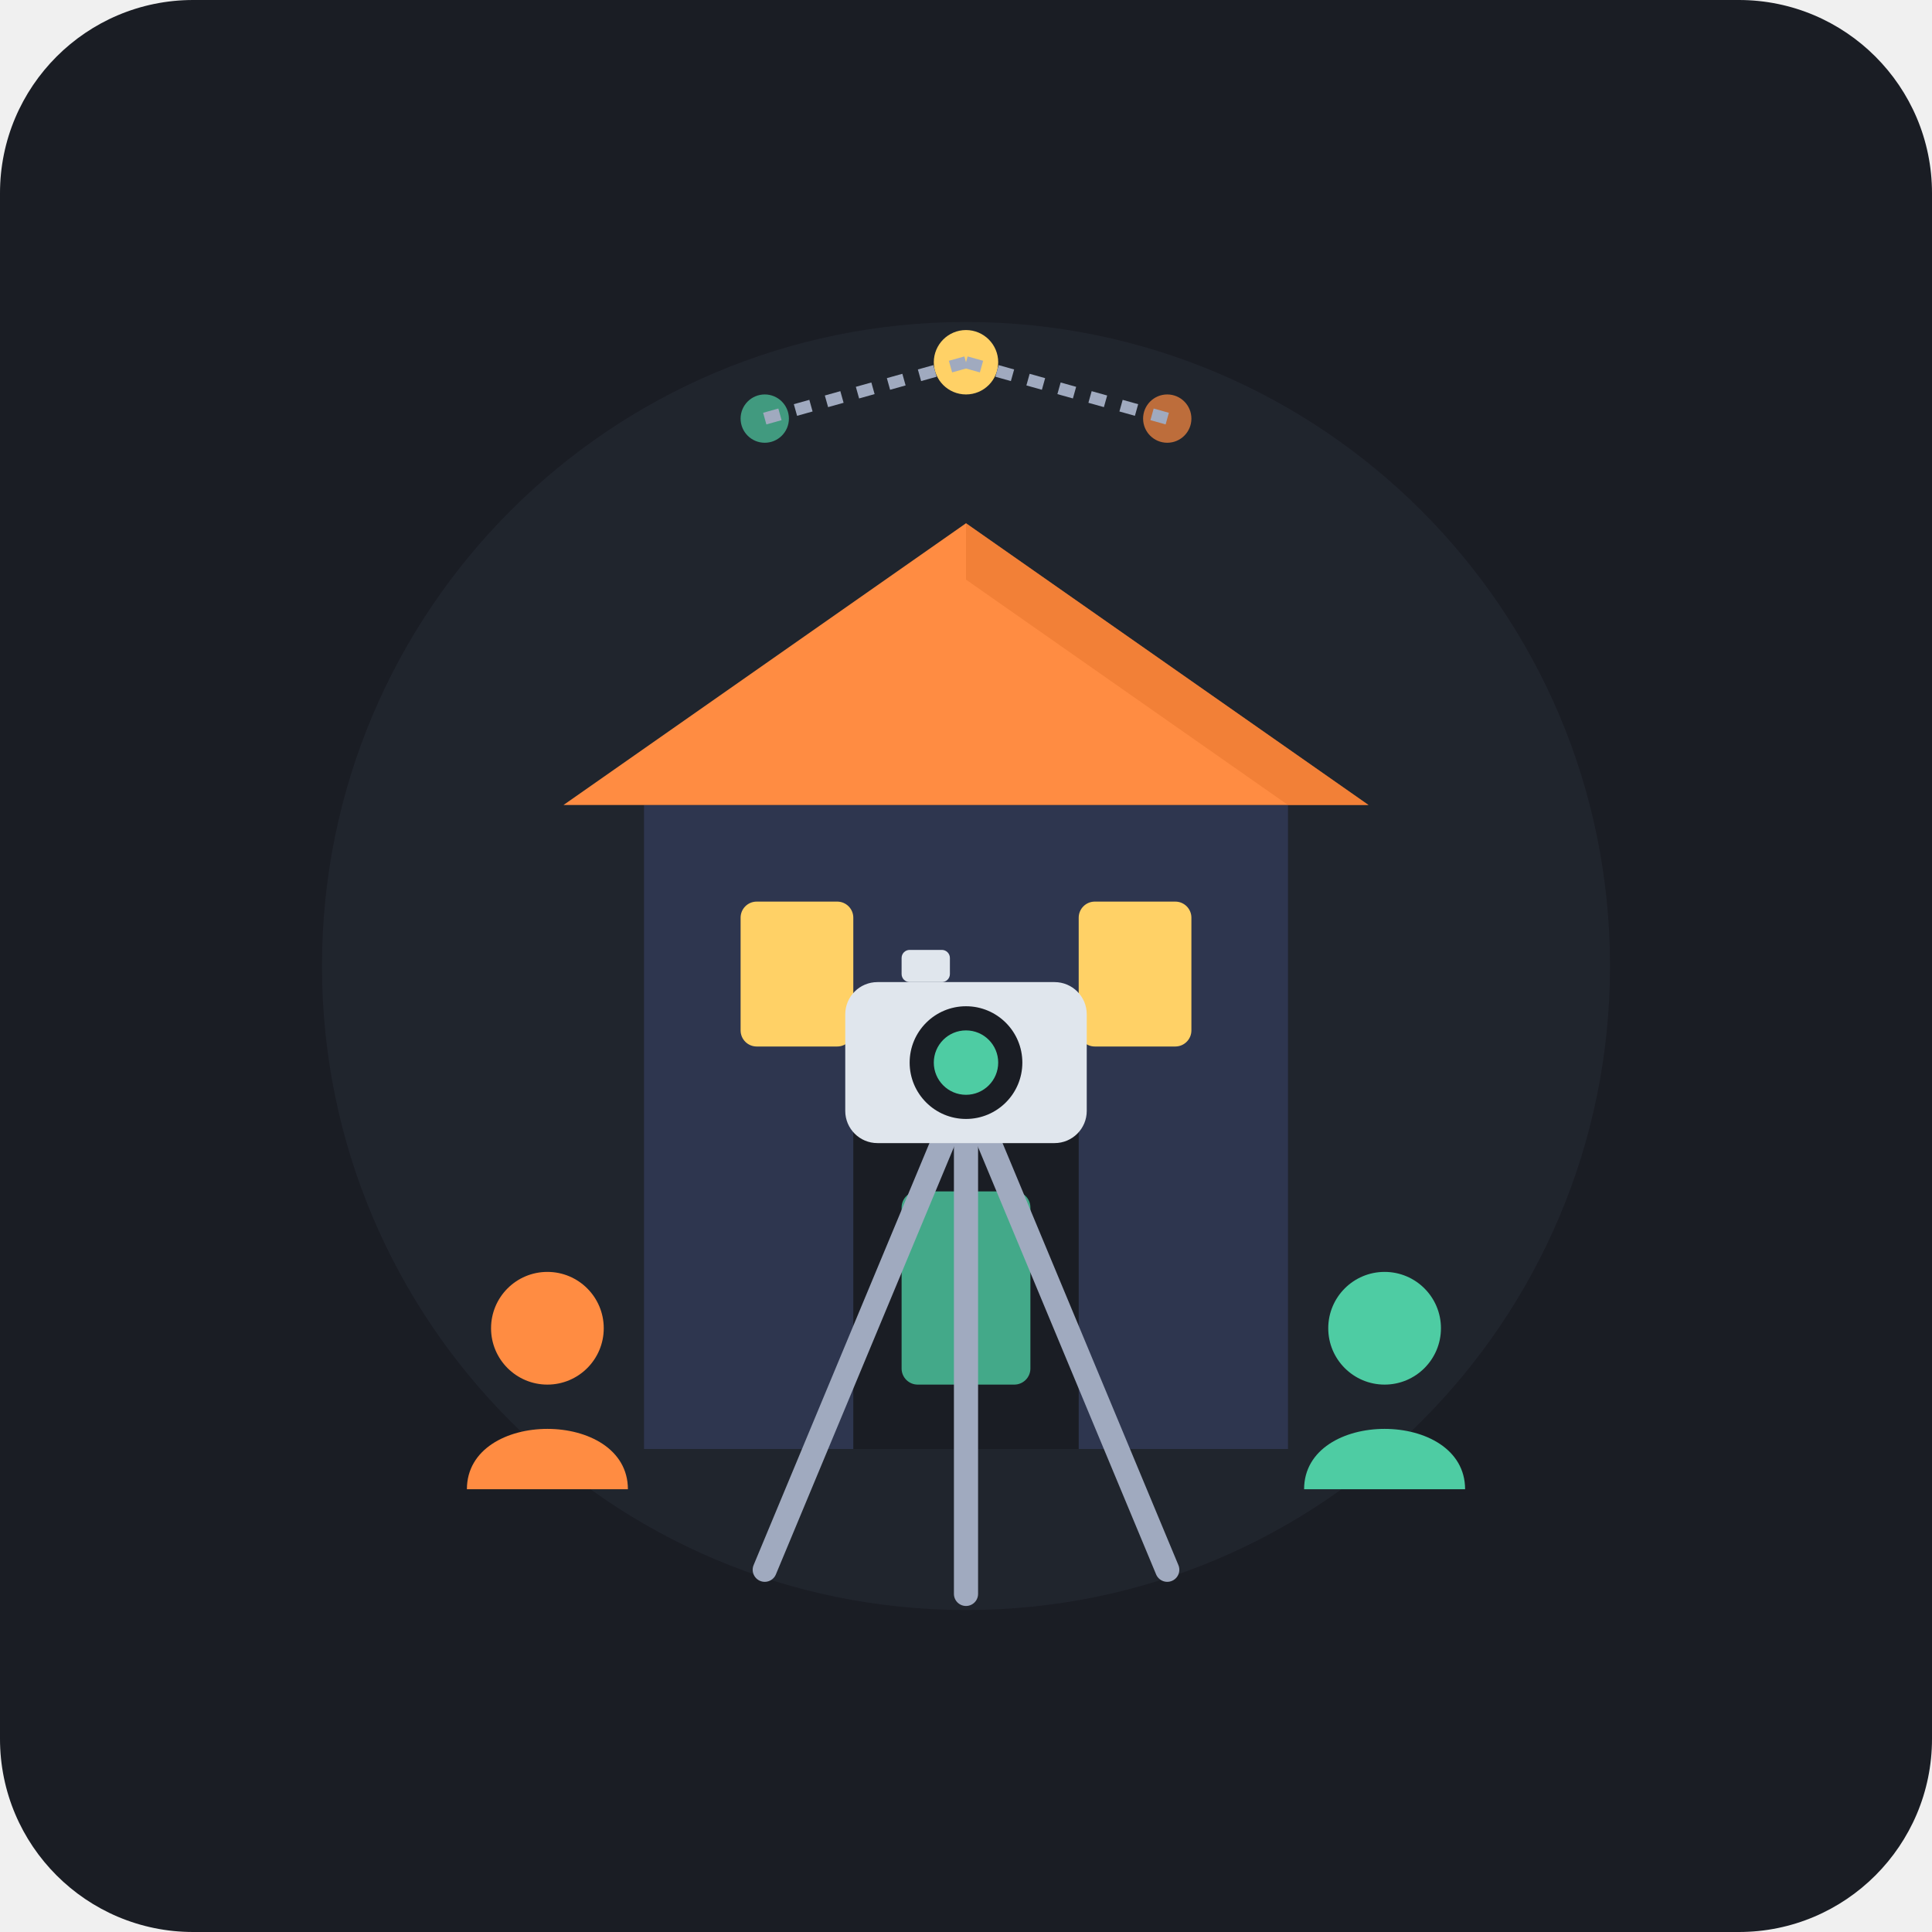
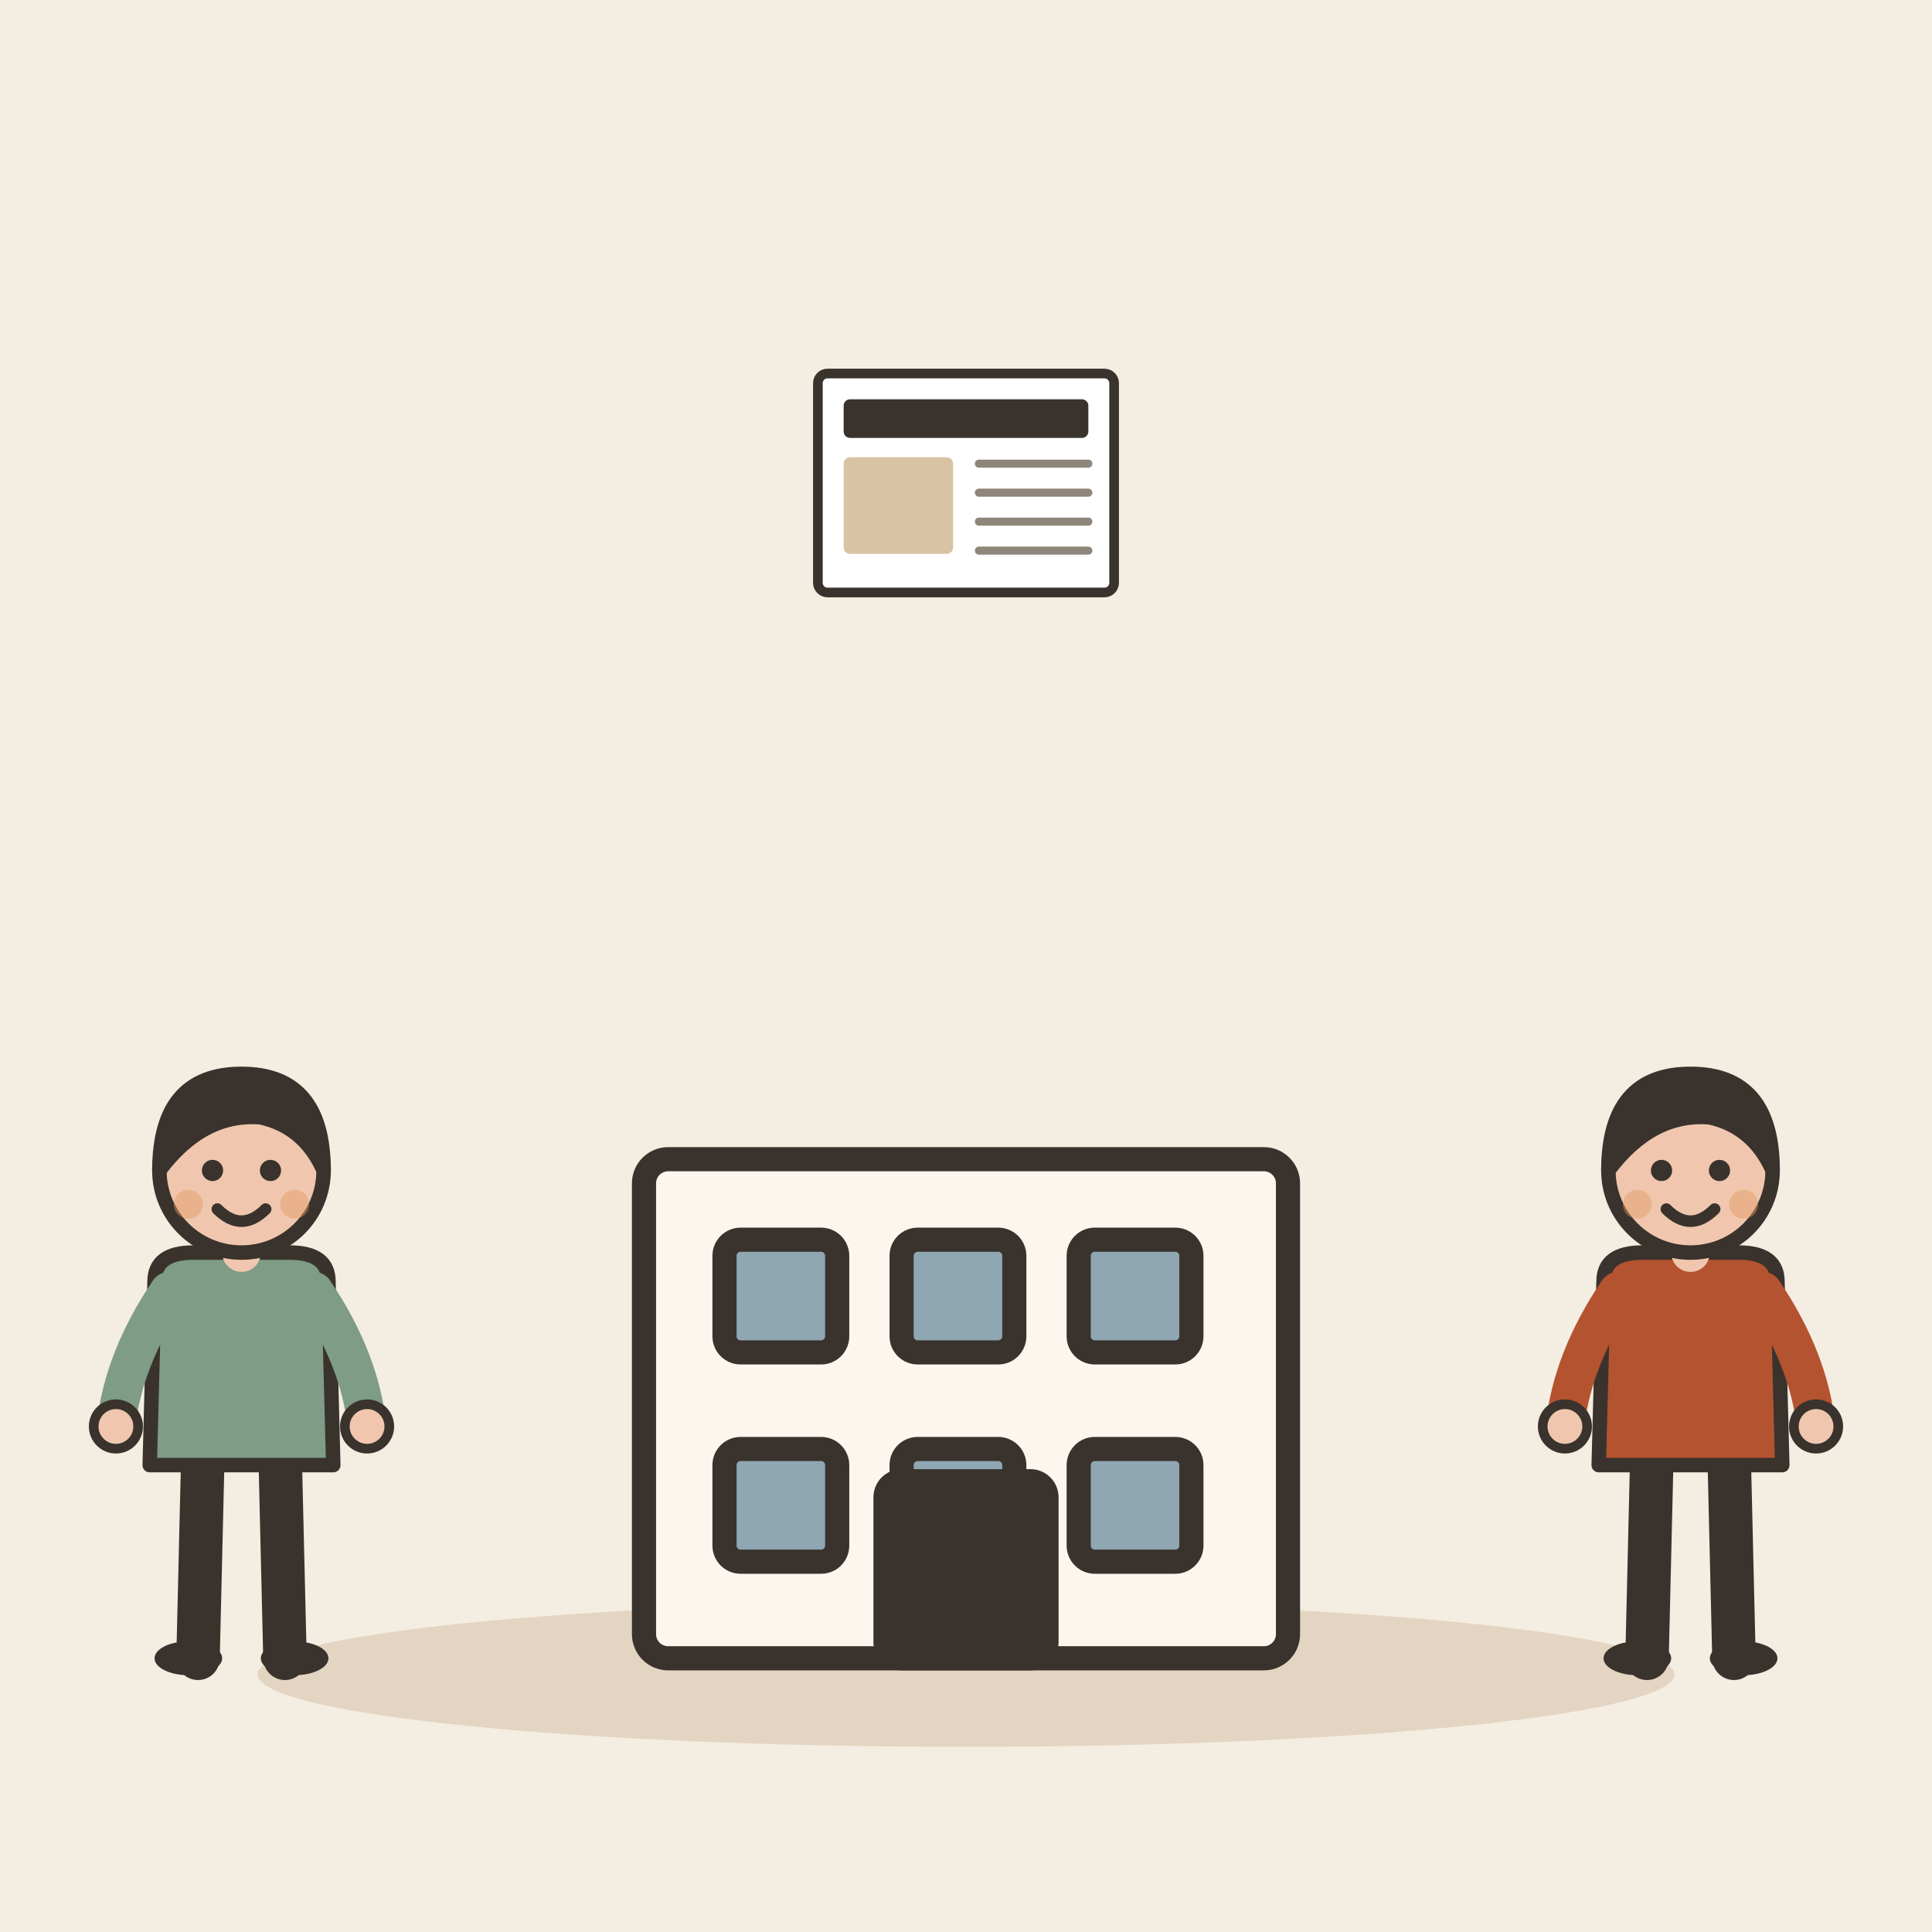
- <svg xmlns="http://www.w3.org/2000/svg" width="240" height="240" viewBox="0 0 240 240">
-   <rect width="240" height="240" rx="24" fill="#1A1D24" />
-   <g transform="translate(0, 0)">
-     <circle cx="120" cy="120" r="80" fill="#252A34" opacity="0.6" />
-     <path d="M 80,100 L 160,100 L 160,180 L 80,180 Z" fill="#2E364F" />
-     <path d="M 70,100 L 120,65 L 170,100 Z" fill="#FF8C42" />
-     <path d="M 120,65 L 170,100 L 160,100 L 120,72 Z" fill="#E6732B" opacity="0.5" />
-     <path d="M 106,140 L 134,140 L 134,180 L 106,180 Z" fill="#1A1D24" />
-     <rect x="112" y="148" width="16" height="24" rx="2" fill="#4ECCA3" opacity="0.8" />
-     <rect x="92" y="112" width="14" height="18" rx="2" fill="#FFD166" />
-     <rect x="134" y="112" width="14" height="18" rx="2" fill="#FFD166" />
-     <path d="M 120,135 L 95,195" stroke="#A0AABF" stroke-width="3" stroke-linecap="round" />
-     <path d="M 120,135 L 145,195" stroke="#A0AABF" stroke-width="3" stroke-linecap="round" />
-     <path d="M 120,135 L 120,198" stroke="#A0AABF" stroke-width="3" stroke-linecap="round" />
-     <rect x="105" y="122" width="30" height="20" rx="4" fill="#E0E6ED" />
-     <circle cx="120" cy="132" r="7" fill="#1A1D24" />
-     <circle cx="120" cy="132" r="4" fill="#4ECCA3" />
-     <rect x="112" y="118" width="6" height="4" rx="1" fill="#E0E6ED" />
-     <circle cx="68" cy="165" r="7" fill="#FF8C42" />
-     <path d="M 58,185 C 58,175 78,175 78,185 Z" fill="#FF8C42" />
-     <circle cx="172" cy="165" r="7" fill="#4ECCA3" />
-     <path d="M 162,185 C 162,175 182,175 182,185 Z" fill="#4ECCA3" />
-     <circle cx="120" cy="45" r="4" fill="#FFD166" />
-     <circle cx="95" cy="52" r="3" fill="#4ECCA3" opacity="0.7" />
-     <circle cx="145" cy="52" r="3" fill="#FF8C42" opacity="0.7" />
-     <line x1="120" y1="45" x2="95" y2="52" stroke="#A0AABF" stroke-width="1.5" stroke-dasharray="2 2" />
-     <line x1="120" y1="45" x2="145" y2="52" stroke="#A0AABF" stroke-width="1.5" stroke-dasharray="2 2" />
+ <svg xmlns="http://www.w3.org/2000/svg" viewBox="0 0 240 240" data-style="editorial">
+   <rect width="240" height="240" fill="#F4EDE2" />
+   <ellipse cx="120" cy="208" rx="88" ry="9" fill="#E3D5C1" />
+   <g transform="translate(120 206)">
+     <rect x="-40" y="-62" width="80" height="62" rx="3" fill="#FBF6EE" stroke="#3A332D" stroke-width="3" stroke-linecap="round" stroke-linejoin="round" />
+     <rect x="-30" y="-52" width="14" height="14" rx="2" fill="#8FA7B3" stroke="#3A332D" stroke-width="3" stroke-linecap="round" stroke-linejoin="round" />
+     <rect x="-8" y="-52" width="14" height="14" rx="2" fill="#8FA7B3" stroke="#3A332D" stroke-width="3" stroke-linecap="round" stroke-linejoin="round" />
+     <rect x="14" y="-52" width="14" height="14" rx="2" fill="#8FA7B3" stroke="#3A332D" stroke-width="3" stroke-linecap="round" stroke-linejoin="round" />
+     <rect x="-30" y="-26" width="14" height="14" rx="2" fill="#8FA7B3" stroke="#3A332D" stroke-width="3" stroke-linecap="round" stroke-linejoin="round" />
+     <rect x="-8" y="-26" width="14" height="14" rx="2" fill="#8FA7B3" stroke="#3A332D" stroke-width="3" stroke-linecap="round" stroke-linejoin="round" />
+     <rect x="14" y="-26" width="14" height="14" rx="2" fill="#8FA7B3" stroke="#3A332D" stroke-width="3" stroke-linecap="round" stroke-linejoin="round" />
+     <rect x="-10" y="-22" width="20" height="22" rx="2" fill="#3A332D" stroke="#3A332D" stroke-width="3" stroke-linecap="round" stroke-linejoin="round" />
+   </g>
+   <g transform="translate(120 60) scale(0.4 0.4)">
+     <rect x="-46" y="-34" width="92" height="68" rx="3" fill="#FFFFFF" stroke="#3A332D" stroke-width="3" stroke-linecap="round" stroke-linejoin="round" />
+     <rect x="-38" y="-26" width="76" height="12" rx="2" fill="#3A332D" />
+     <rect x="-38" y="-8" width="34" height="30" rx="2" fill="#D8C3A5" />
+     <path d="M4 -6L38 -6" stroke="#8F857A" stroke-width="2.5" stroke-linecap="round" fill="none" />
+     <path d="M4 3L38 3" stroke="#8F857A" stroke-width="2.5" stroke-linecap="round" fill="none" />
+     <path d="M4 12L38 12" stroke="#8F857A" stroke-width="2.5" stroke-linecap="round" fill="none" />
+     <path d="M4 21L38 21" stroke="#8F857A" stroke-width="2.5" stroke-linecap="round" fill="none" />
+   </g>
+   <g transform="translate(30 206) scale(0.6 0.6)">
+     <path d="M-8 -42L-9 0" stroke="#3A332D" stroke-width="9" stroke-linecap="round" fill="none" />
+     <path d="M8 -42L9 0" stroke="#3A332D" stroke-width="9" stroke-linecap="round" fill="none" />
+     <ellipse cx="-11" cy="0" rx="7" ry="3.5" fill="#3A332D" />
+     <ellipse cx="11" cy="0" rx="7" ry="3.5" fill="#3A332D" />
+     <path d="M-18 -78Q-18 -84 -10 -84L10 -84Q18 -84 18 -78L19 -40L-19 -40Z" fill="#7E9C86" stroke="#3A332D" stroke-width="3" stroke-linecap="round" stroke-linejoin="round" />
+     <path d="M-15 -76Q-24.5 -62 -26 -48" fill="none" stroke="#7E9C86" stroke-width="8" stroke-linecap="round" stroke-linejoin="round" />
+     <circle cx="-26" cy="-48" r="4.6" fill="#F0C7AE" stroke="#3A332D" stroke-linecap="round" stroke-linejoin="round" stroke-width="2" />
+     <path d="M15 -76Q24.5 -62 26 -48" fill="none" stroke="#7E9C86" stroke-width="8" stroke-linecap="round" stroke-linejoin="round" />
+     <circle cx="26" cy="-48" r="4.6" fill="#F0C7AE" stroke="#3A332D" stroke-linecap="round" stroke-linejoin="round" stroke-width="2" />
+     <path d="M0 -84L0 -88" stroke="#F0C7AE" stroke-width="8" stroke-linecap="round" fill="none" />
+     <circle cx="0" cy="-101" r="17" fill="#F0C7AE" stroke="#3A332D" stroke-width="3" stroke-linecap="round" stroke-linejoin="round" />
+     <path d="M-17 -101Q-17 -121 0 -121Q17 -121 17 -101Q13 -110 4 -112Q-8 -113 -17 -101Z" fill="#3A332D" stroke="#3A332D" stroke-width="3" stroke-linecap="round" stroke-linejoin="round" />
+     <circle cx="-6" cy="-101" r="2.2" fill="#3A332D" />
+     <circle cx="6" cy="-101" r="2.2" fill="#3A332D" />
+     <path d="M-5 -93Q0 -88 5 -93" fill="none" stroke="#3A332D" stroke-width="2.4" stroke-linecap="round" stroke-linejoin="round" />
+     <circle cx="-11" cy="-94" r="3" fill="#E39A62" opacity="0.45" />
+     <circle cx="11" cy="-94" r="3" fill="#E39A62" opacity="0.45" />
+   </g>
+   <g transform="translate(210 206) scale(0.6 0.6)">
+     <path d="M-8 -42L-9 0" stroke="#3A332D" stroke-width="9" stroke-linecap="round" fill="none" />
+     <path d="M8 -42L9 0" stroke="#3A332D" stroke-width="9" stroke-linecap="round" fill="none" />
+     <ellipse cx="-11" cy="0" rx="7" ry="3.5" fill="#3A332D" />
+     <ellipse cx="11" cy="0" rx="7" ry="3.5" fill="#3A332D" />
+     <path d="M-18 -78Q-18 -84 -10 -84L10 -84Q18 -84 18 -78L19 -40L-19 -40Z" fill="#B4532F" stroke="#3A332D" stroke-width="3" stroke-linecap="round" stroke-linejoin="round" />
+     <path d="M-15 -76Q-24.5 -62 -26 -48" fill="none" stroke="#B4532F" stroke-width="8" stroke-linecap="round" stroke-linejoin="round" />
+     <circle cx="-26" cy="-48" r="4.6" fill="#F0C7AE" stroke="#3A332D" stroke-linecap="round" stroke-linejoin="round" stroke-width="2" />
+     <path d="M15 -76Q24.5 -62 26 -48" fill="none" stroke="#B4532F" stroke-width="8" stroke-linecap="round" stroke-linejoin="round" />
+     <circle cx="26" cy="-48" r="4.6" fill="#F0C7AE" stroke="#3A332D" stroke-linecap="round" stroke-linejoin="round" stroke-width="2" />
+     <path d="M0 -84L0 -88" stroke="#F0C7AE" stroke-width="8" stroke-linecap="round" fill="none" />
+     <circle cx="0" cy="-101" r="17" fill="#F0C7AE" stroke="#3A332D" stroke-width="3" stroke-linecap="round" stroke-linejoin="round" />
+     <path d="M-17 -101Q-17 -121 0 -121Q17 -121 17 -101Q13 -110 4 -112Q-8 -113 -17 -101Z" fill="#3A332D" stroke="#3A332D" stroke-width="3" stroke-linecap="round" stroke-linejoin="round" />
+     <circle cx="-6" cy="-101" r="2.2" fill="#3A332D" />
+     <circle cx="6" cy="-101" r="2.2" fill="#3A332D" />
+     <path d="M-5 -93Q0 -88 5 -93" fill="none" stroke="#3A332D" stroke-width="2.4" stroke-linecap="round" stroke-linejoin="round" />
+     <circle cx="-11" cy="-94" r="3" fill="#E39A62" opacity="0.45" />
+     <circle cx="11" cy="-94" r="3" fill="#E39A62" opacity="0.45" />
  </g>
</svg>
